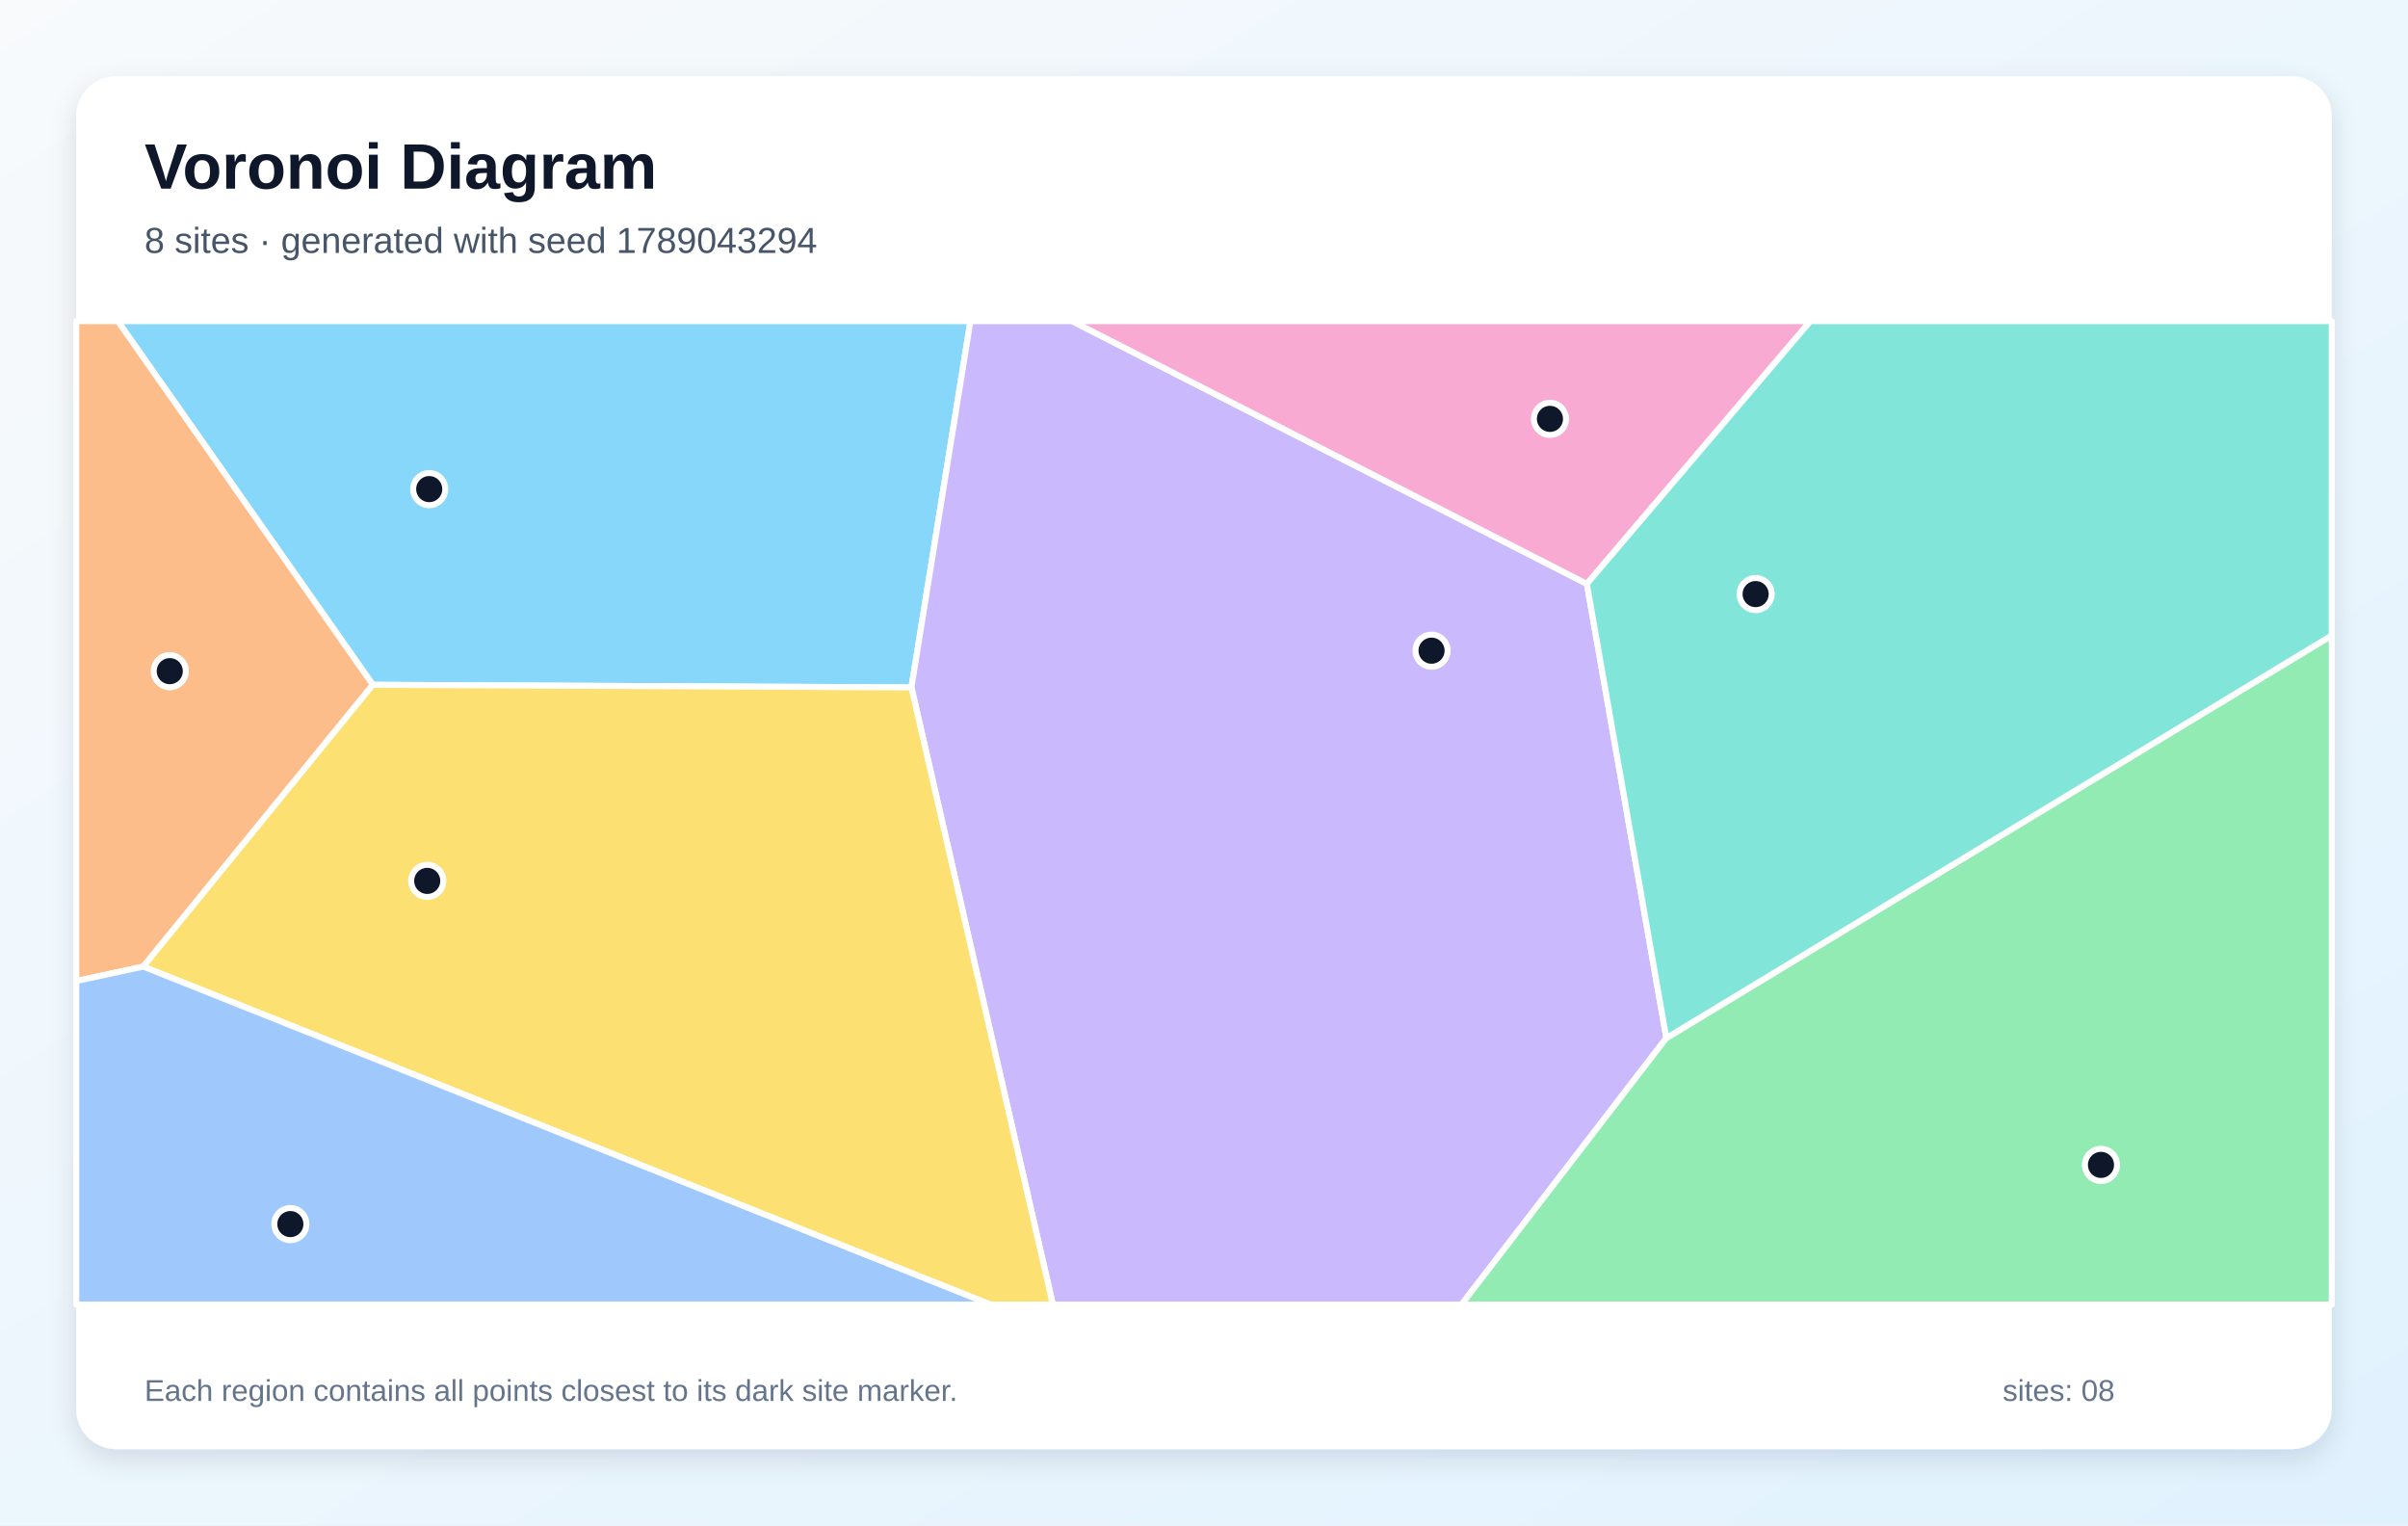
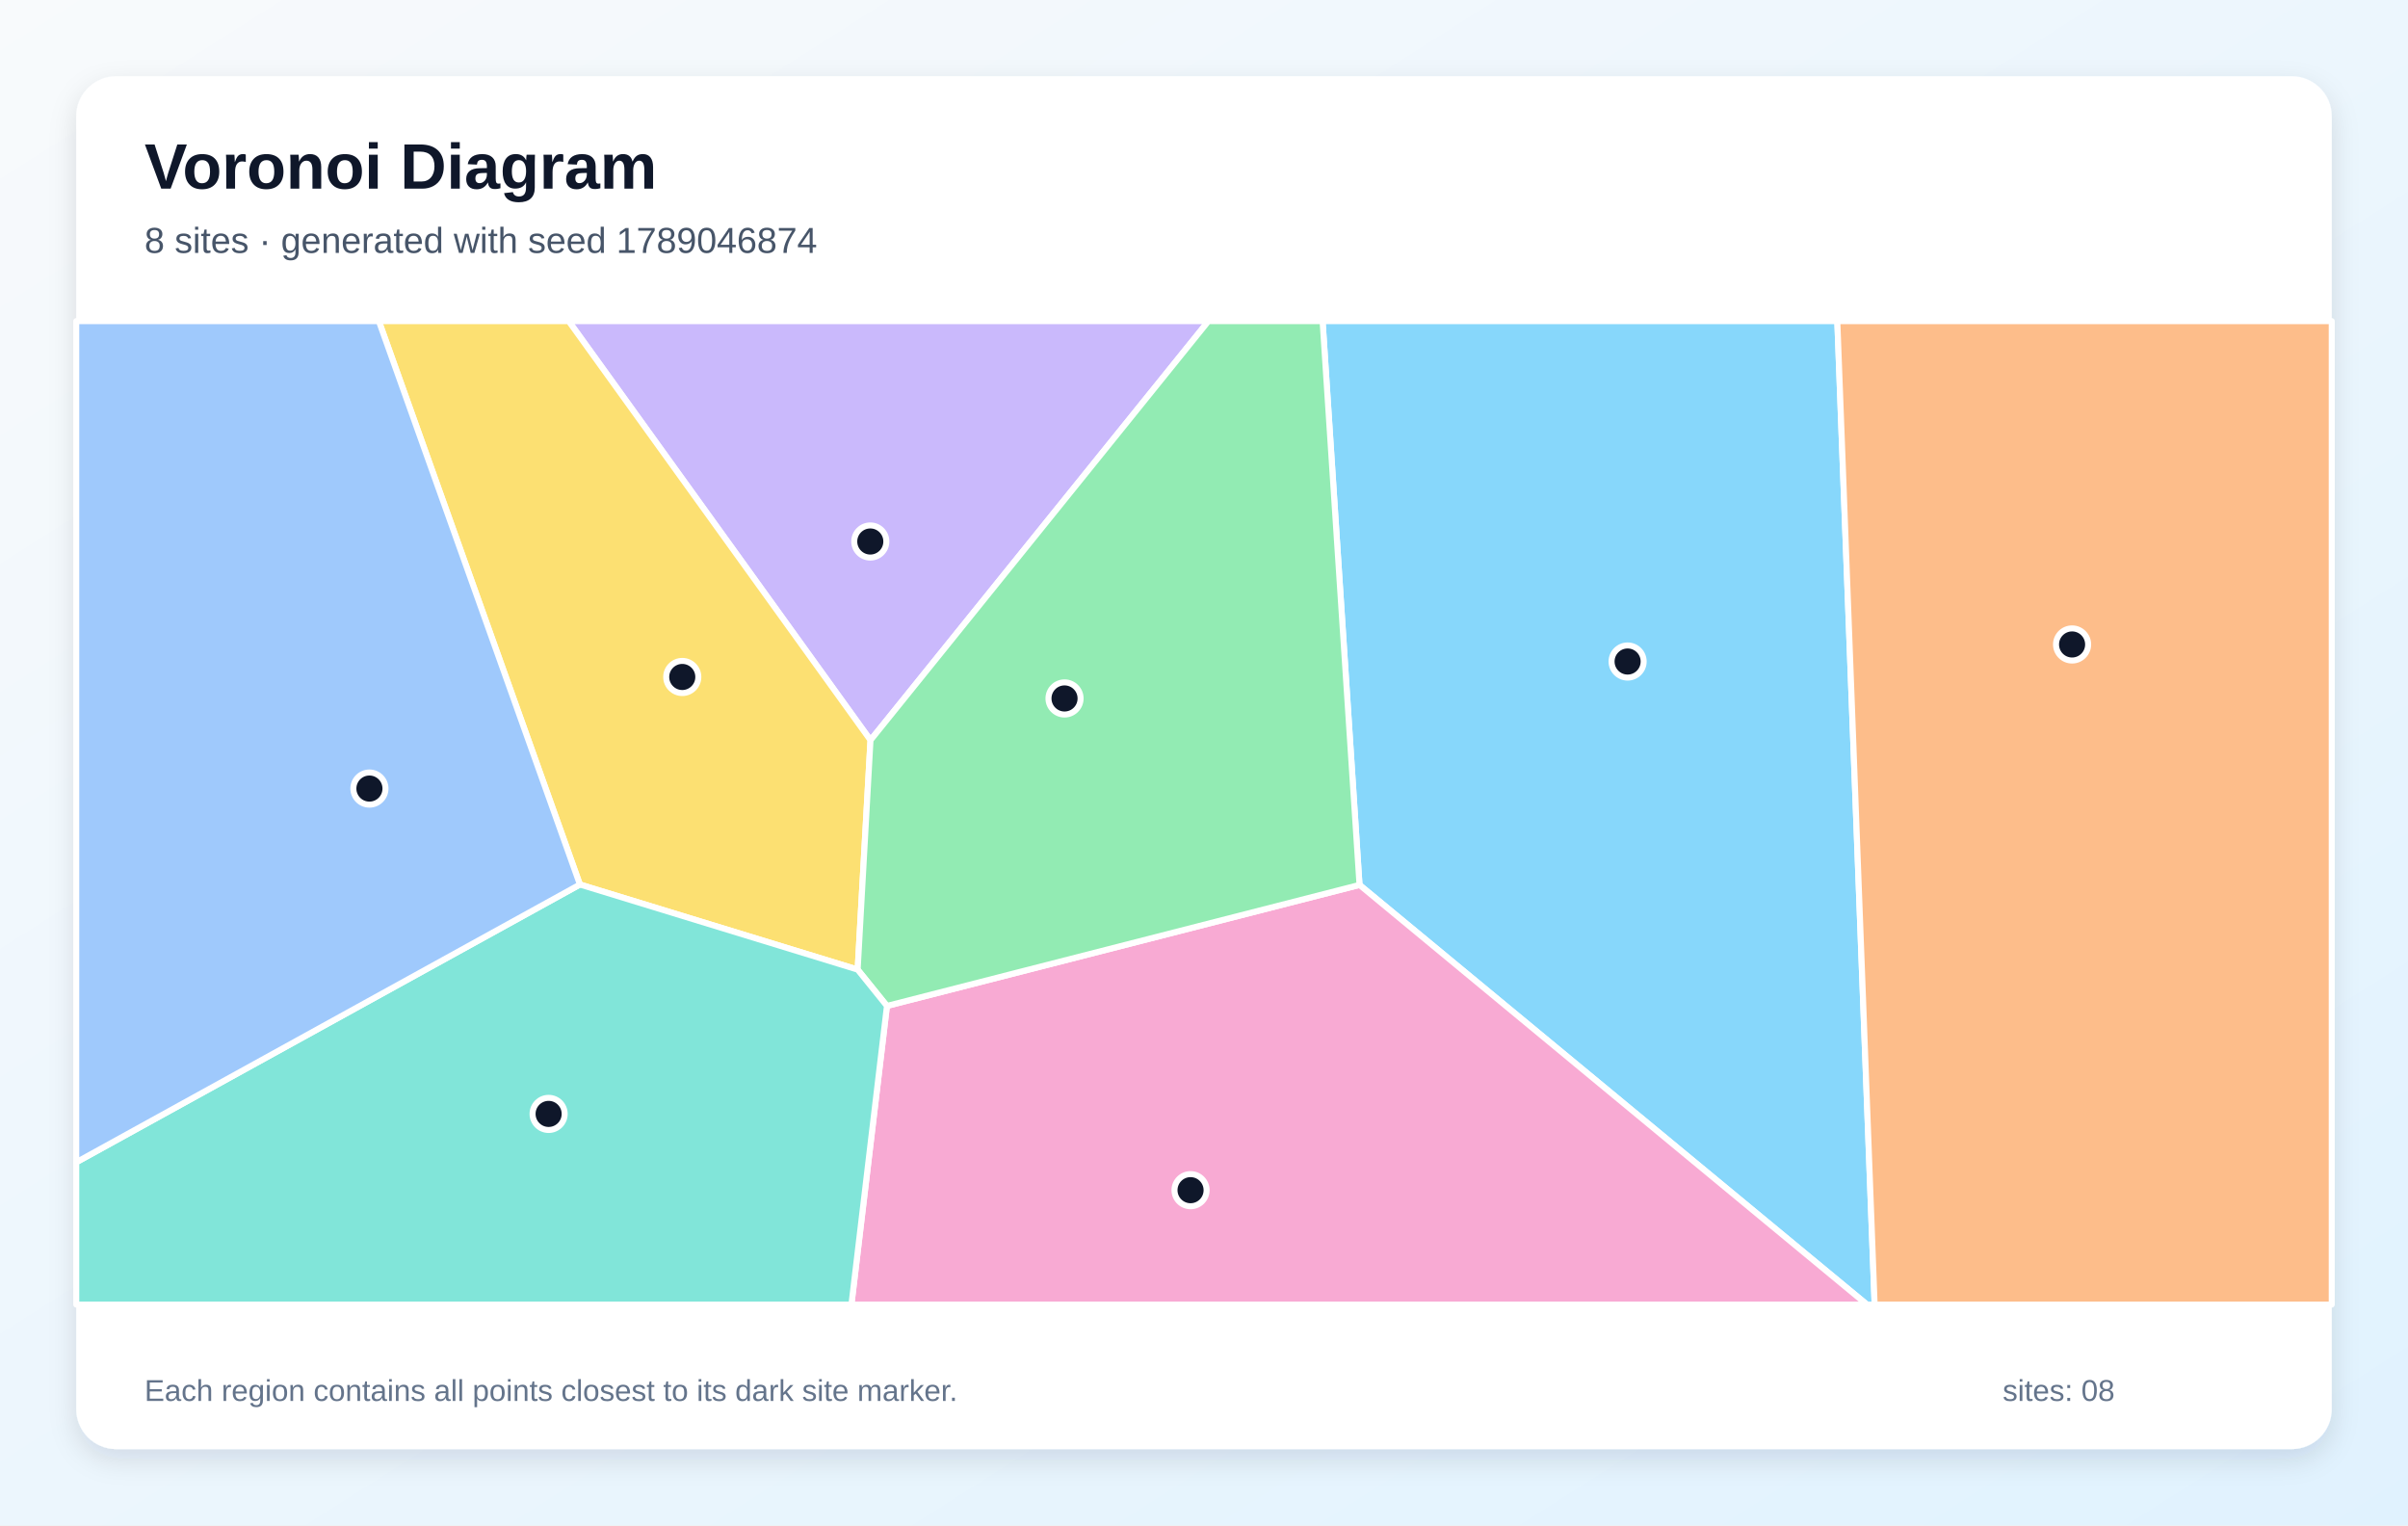
<svg xmlns="http://www.w3.org/2000/svg" width="1200" height="760" viewBox="0 0 1200 760" role="img" aria-labelledby="title description">
  <defs>
    <linearGradient id="background" x1="0" y1="0" x2="1" y2="1">
      <stop stop-color="#F8FAFC" />
      <stop offset="1" stop-color="#E0F2FE" />
    </linearGradient>
    <filter id="shadow" x="-10%" y="-10%" width="120%" height="120%">
      <feDropShadow dx="0" dy="5" stdDeviation="7" flood-color="#0F172A" flood-opacity=".12" />
    </filter>
  </defs>
  <rect width="1200" height="760" fill="url(#background)" />
  <rect x="38" y="38" width="1124" height="684" rx="20" fill="#FFFFFF" filter="url(#shadow)" />
  <g font-family="Arial, sans-serif">
    <text x="72" y="94" font-size="32" font-weight="700" fill="#0F172A">Voronoi Diagram</text>
-     <text x="72" y="126" font-size="18" fill="#475569">8 sites · generated with seed 1789043294</text>
+     <text x="72" y="126" font-size="18" fill="#475569">8 sites · generated with seed 1789046874</text>
  </g>
  <g stroke="#FFFFFF" stroke-width="3" stroke-linejoin="round">
-     <polygon points="185.8,341.2 58.7,160.0 483.6,160.0 454.2,342.5" fill="#38BDF8" fill-opacity="0.60" />
-     <polygon points="454.2,342.5 483.6,160.0 534.3,160.0 790.8,290.9 830.4,517.2 728.3,650.0 524.7,650.0" fill="#A78BFA" fill-opacity="0.60" />
-     <polygon points="790.8,290.9 534.3,160.0 902.2,160.0" fill="#F472B6" fill-opacity="0.60" />
-     <polygon points="71.4,481.6 38.0,488.8 38.0,160.0 58.7,160.0 185.8,341.2" fill="#FB923C" fill-opacity="0.60" />
-     <polygon points="71.4,481.6 185.8,341.2 454.2,342.5 524.7,650.0 493.6,650.0" fill="#FACC15" fill-opacity="0.60" />
-     <polygon points="830.4,517.2 1162.0,316.6 1162.0,650.0 728.3,650.0" fill="#4ADE80" fill-opacity="0.60" />
-     <polygon points="830.4,517.2 790.8,290.9 902.2,160.0 1162.0,160.0 1162.0,316.6" fill="#2DD4BF" fill-opacity="0.60" />
-     <polygon points="38.0,488.8 71.4,481.6 493.6,650.0 38.0,650.0" fill="#60A5FA" fill-opacity="0.60" />
+     <polygon points="677.5,440.9 659.1,160.0 915.6,160.0 934.2,650.0 930.4,650.0" fill="#38BDF8" fill-opacity="0.60" />
+     <polygon points="433.8,368.8 283.4,160.0 602.2,160.0" fill="#A78BFA" fill-opacity="0.60" />
+     <polygon points="442.0,501.2 677.5,440.9 930.4,650.0 424.3,650.0" fill="#F472B6" fill-opacity="0.60" />
+     <polygon points="915.6,160.0 1162.0,160.0 1162.0,650.0 934.2,650.0" fill="#FB923C" fill-opacity="0.60" />
+     <polygon points="289.0,440.7 188.8,160.0 283.4,160.0 433.8,368.8 427.4,483.1" fill="#FACC15" fill-opacity="0.60" />
+     <polygon points="442.0,501.2 427.4,483.1 433.8,368.8 602.2,160.0 659.1,160.0 677.5,440.9" fill="#4ADE80" fill-opacity="0.60" />
+     <polygon points="38.0,579.1 289.0,440.7 427.4,483.1 442.0,501.2 424.3,650.0 38.0,650.0" fill="#2DD4BF" fill-opacity="0.60" />
+     <polygon points="38.0,579.1 38.0,160.0 188.8,160.0 289.0,440.7" fill="#60A5FA" fill-opacity="0.60" />
  </g>
  <g>
-     <circle cx="213.9" cy="243.7" r="8" fill="#0F172A" stroke="#FFFFFF" stroke-width="3" />
-     <circle cx="713.4" cy="324.2" r="8" fill="#0F172A" stroke="#FFFFFF" stroke-width="3" />
-     <circle cx="772.4" cy="208.7" r="8" fill="#0F172A" stroke="#FFFFFF" stroke-width="3" />
-     <circle cx="84.6" cy="334.4" r="8" fill="#0F172A" stroke="#FFFFFF" stroke-width="3" />
-     <circle cx="212.9" cy="438.9" r="8" fill="#0F172A" stroke="#FFFFFF" stroke-width="3" />
-     <circle cx="1047.0" cy="580.4" r="8" fill="#0F172A" stroke="#FFFFFF" stroke-width="3" />
-     <circle cx="874.9" cy="296.0" r="8" fill="#0F172A" stroke="#FFFFFF" stroke-width="3" />
-     <circle cx="144.7" cy="609.9" r="8" fill="#0F172A" stroke="#FFFFFF" stroke-width="3" />
+     <circle cx="811.1" cy="329.6" r="8" fill="#0F172A" stroke="#FFFFFF" stroke-width="3" />
+     <circle cx="433.7" cy="269.8" r="8" fill="#0F172A" stroke="#FFFFFF" stroke-width="3" />
+     <circle cx="593.3" cy="593.0" r="8" fill="#0F172A" stroke="#FFFFFF" stroke-width="3" />
+     <circle cx="1032.6" cy="321.1" r="8" fill="#0F172A" stroke="#FFFFFF" stroke-width="3" />
+     <circle cx="340.0" cy="337.3" r="8" fill="#0F172A" stroke="#FFFFFF" stroke-width="3" />
+     <circle cx="530.5" cy="348.0" r="8" fill="#0F172A" stroke="#FFFFFF" stroke-width="3" />
+     <circle cx="273.4" cy="555.0" r="8" fill="#0F172A" stroke="#FFFFFF" stroke-width="3" />
+     <circle cx="184.1" cy="392.9" r="8" fill="#0F172A" stroke="#FFFFFF" stroke-width="3" />
  </g>
  <g font-family="Arial, sans-serif" font-size="15" fill="#64748B">
    <text x="72" y="698">Each region contains all points closest to its dark site marker.</text>
    <text x="998" y="698">sites: 08</text>
  </g>
</svg>
